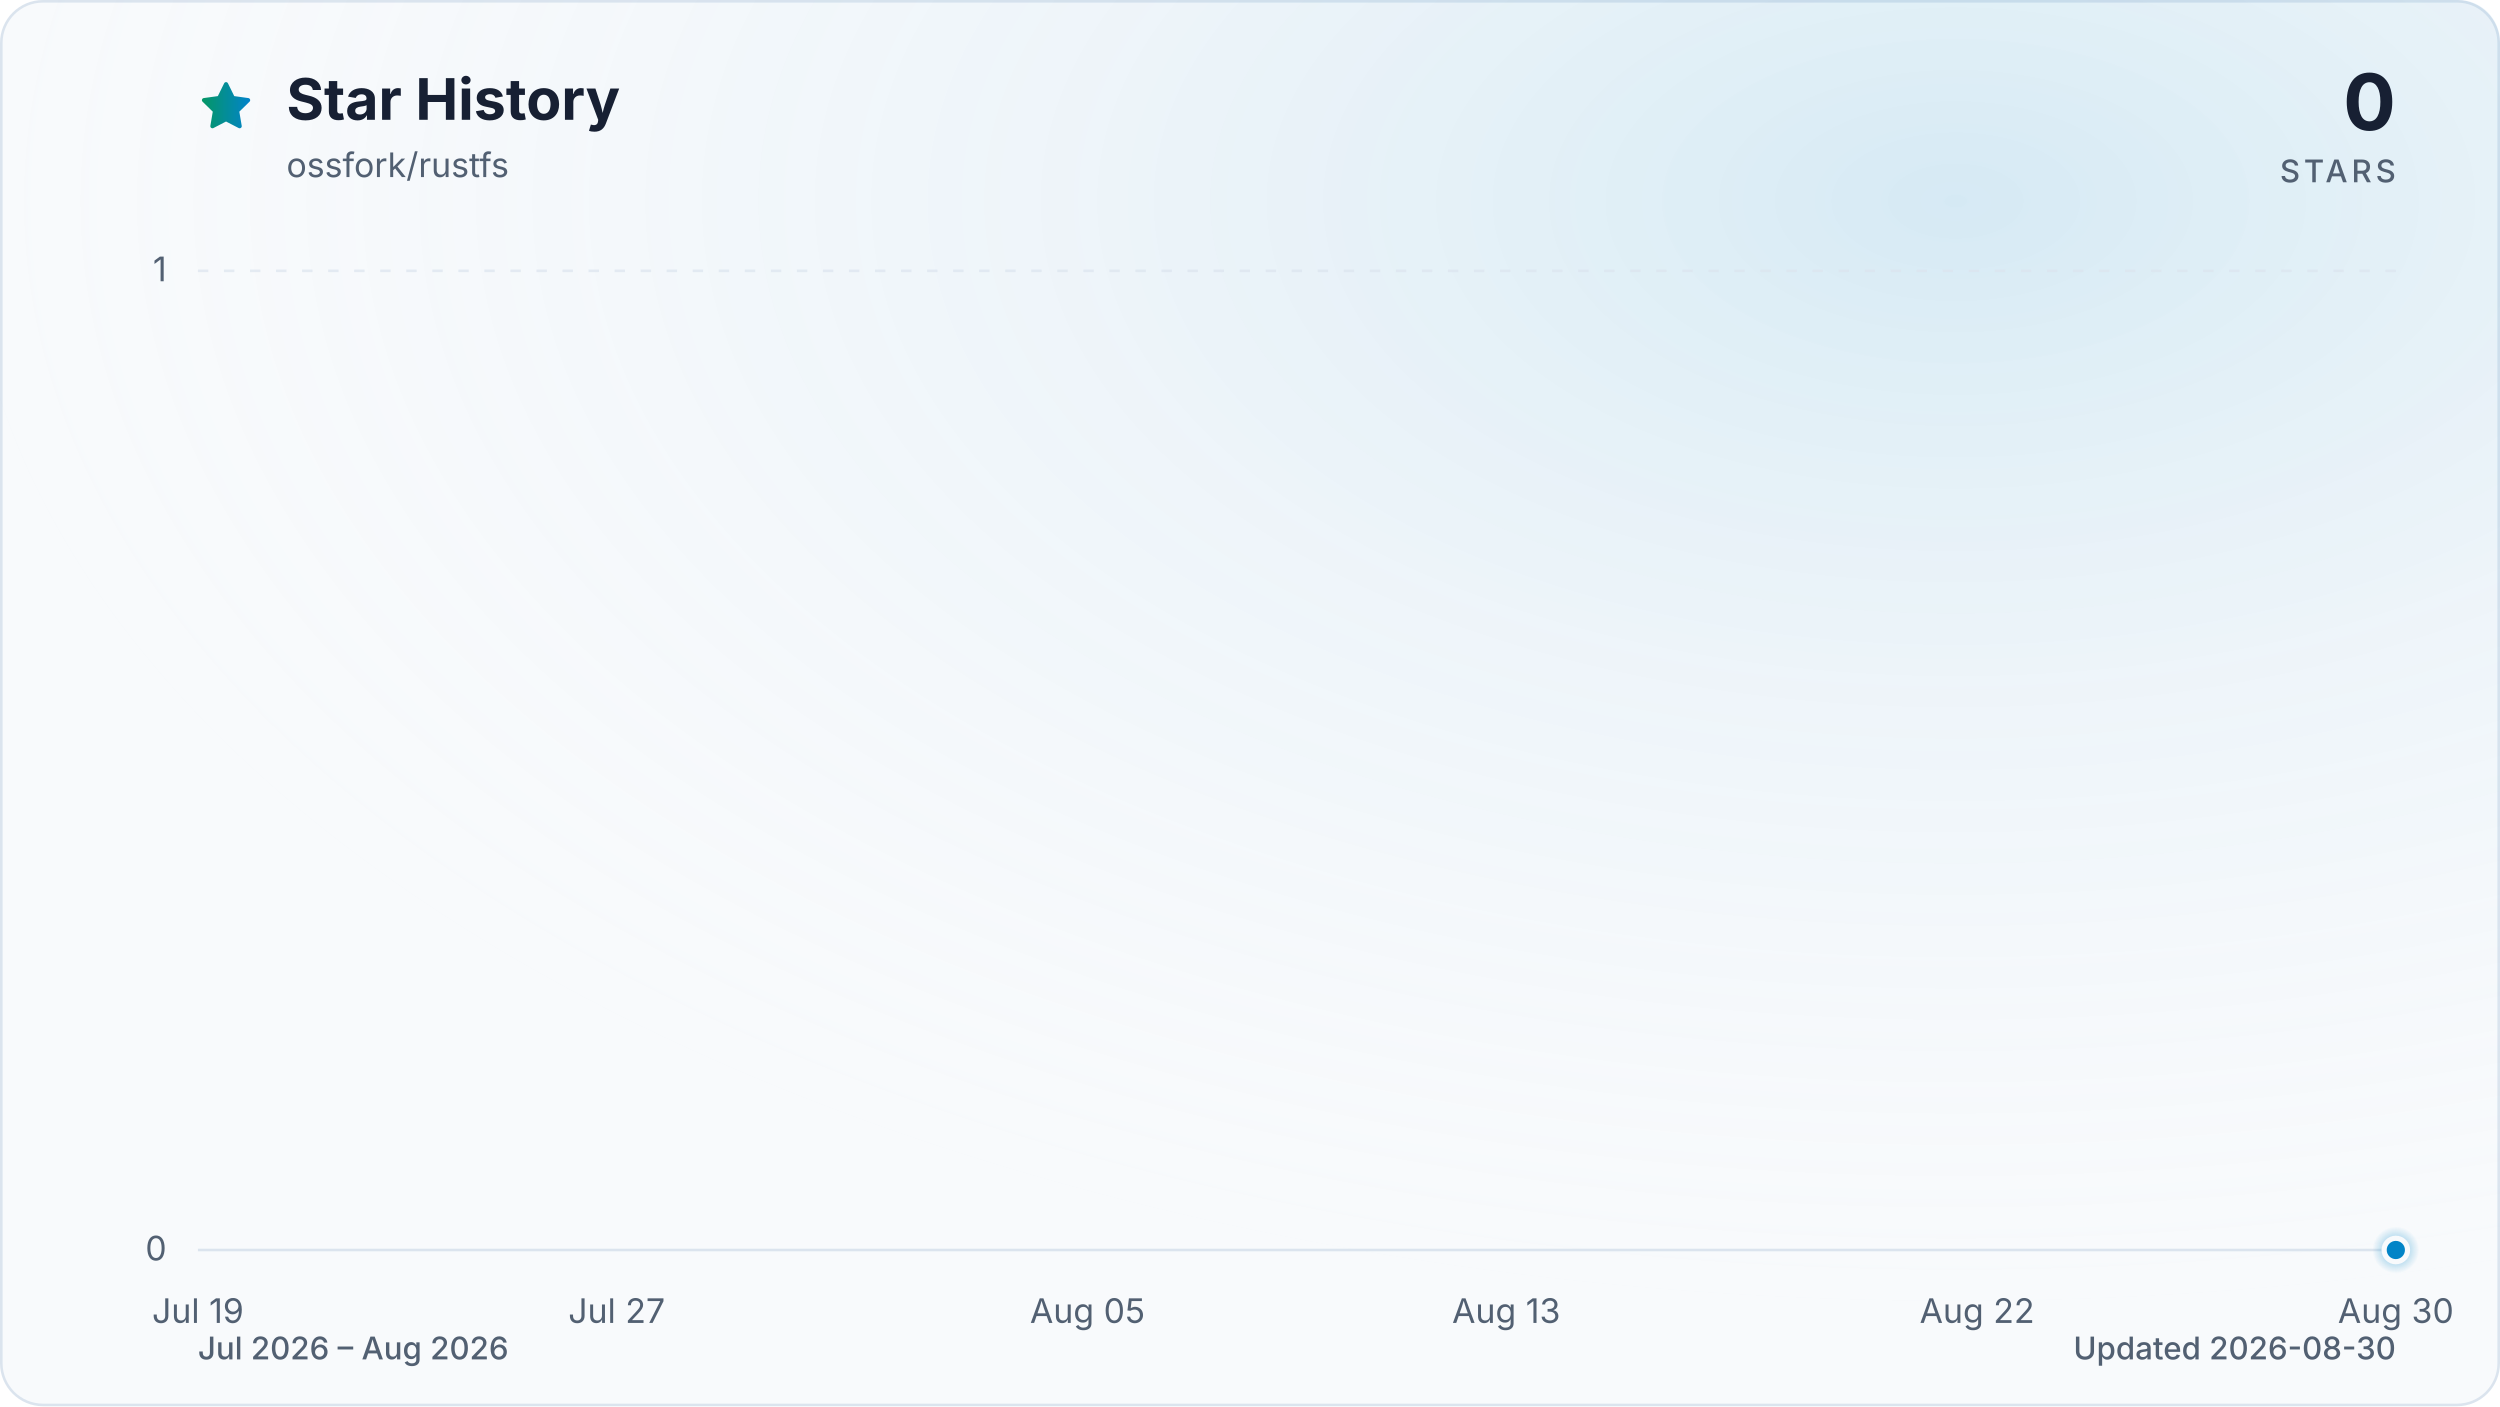
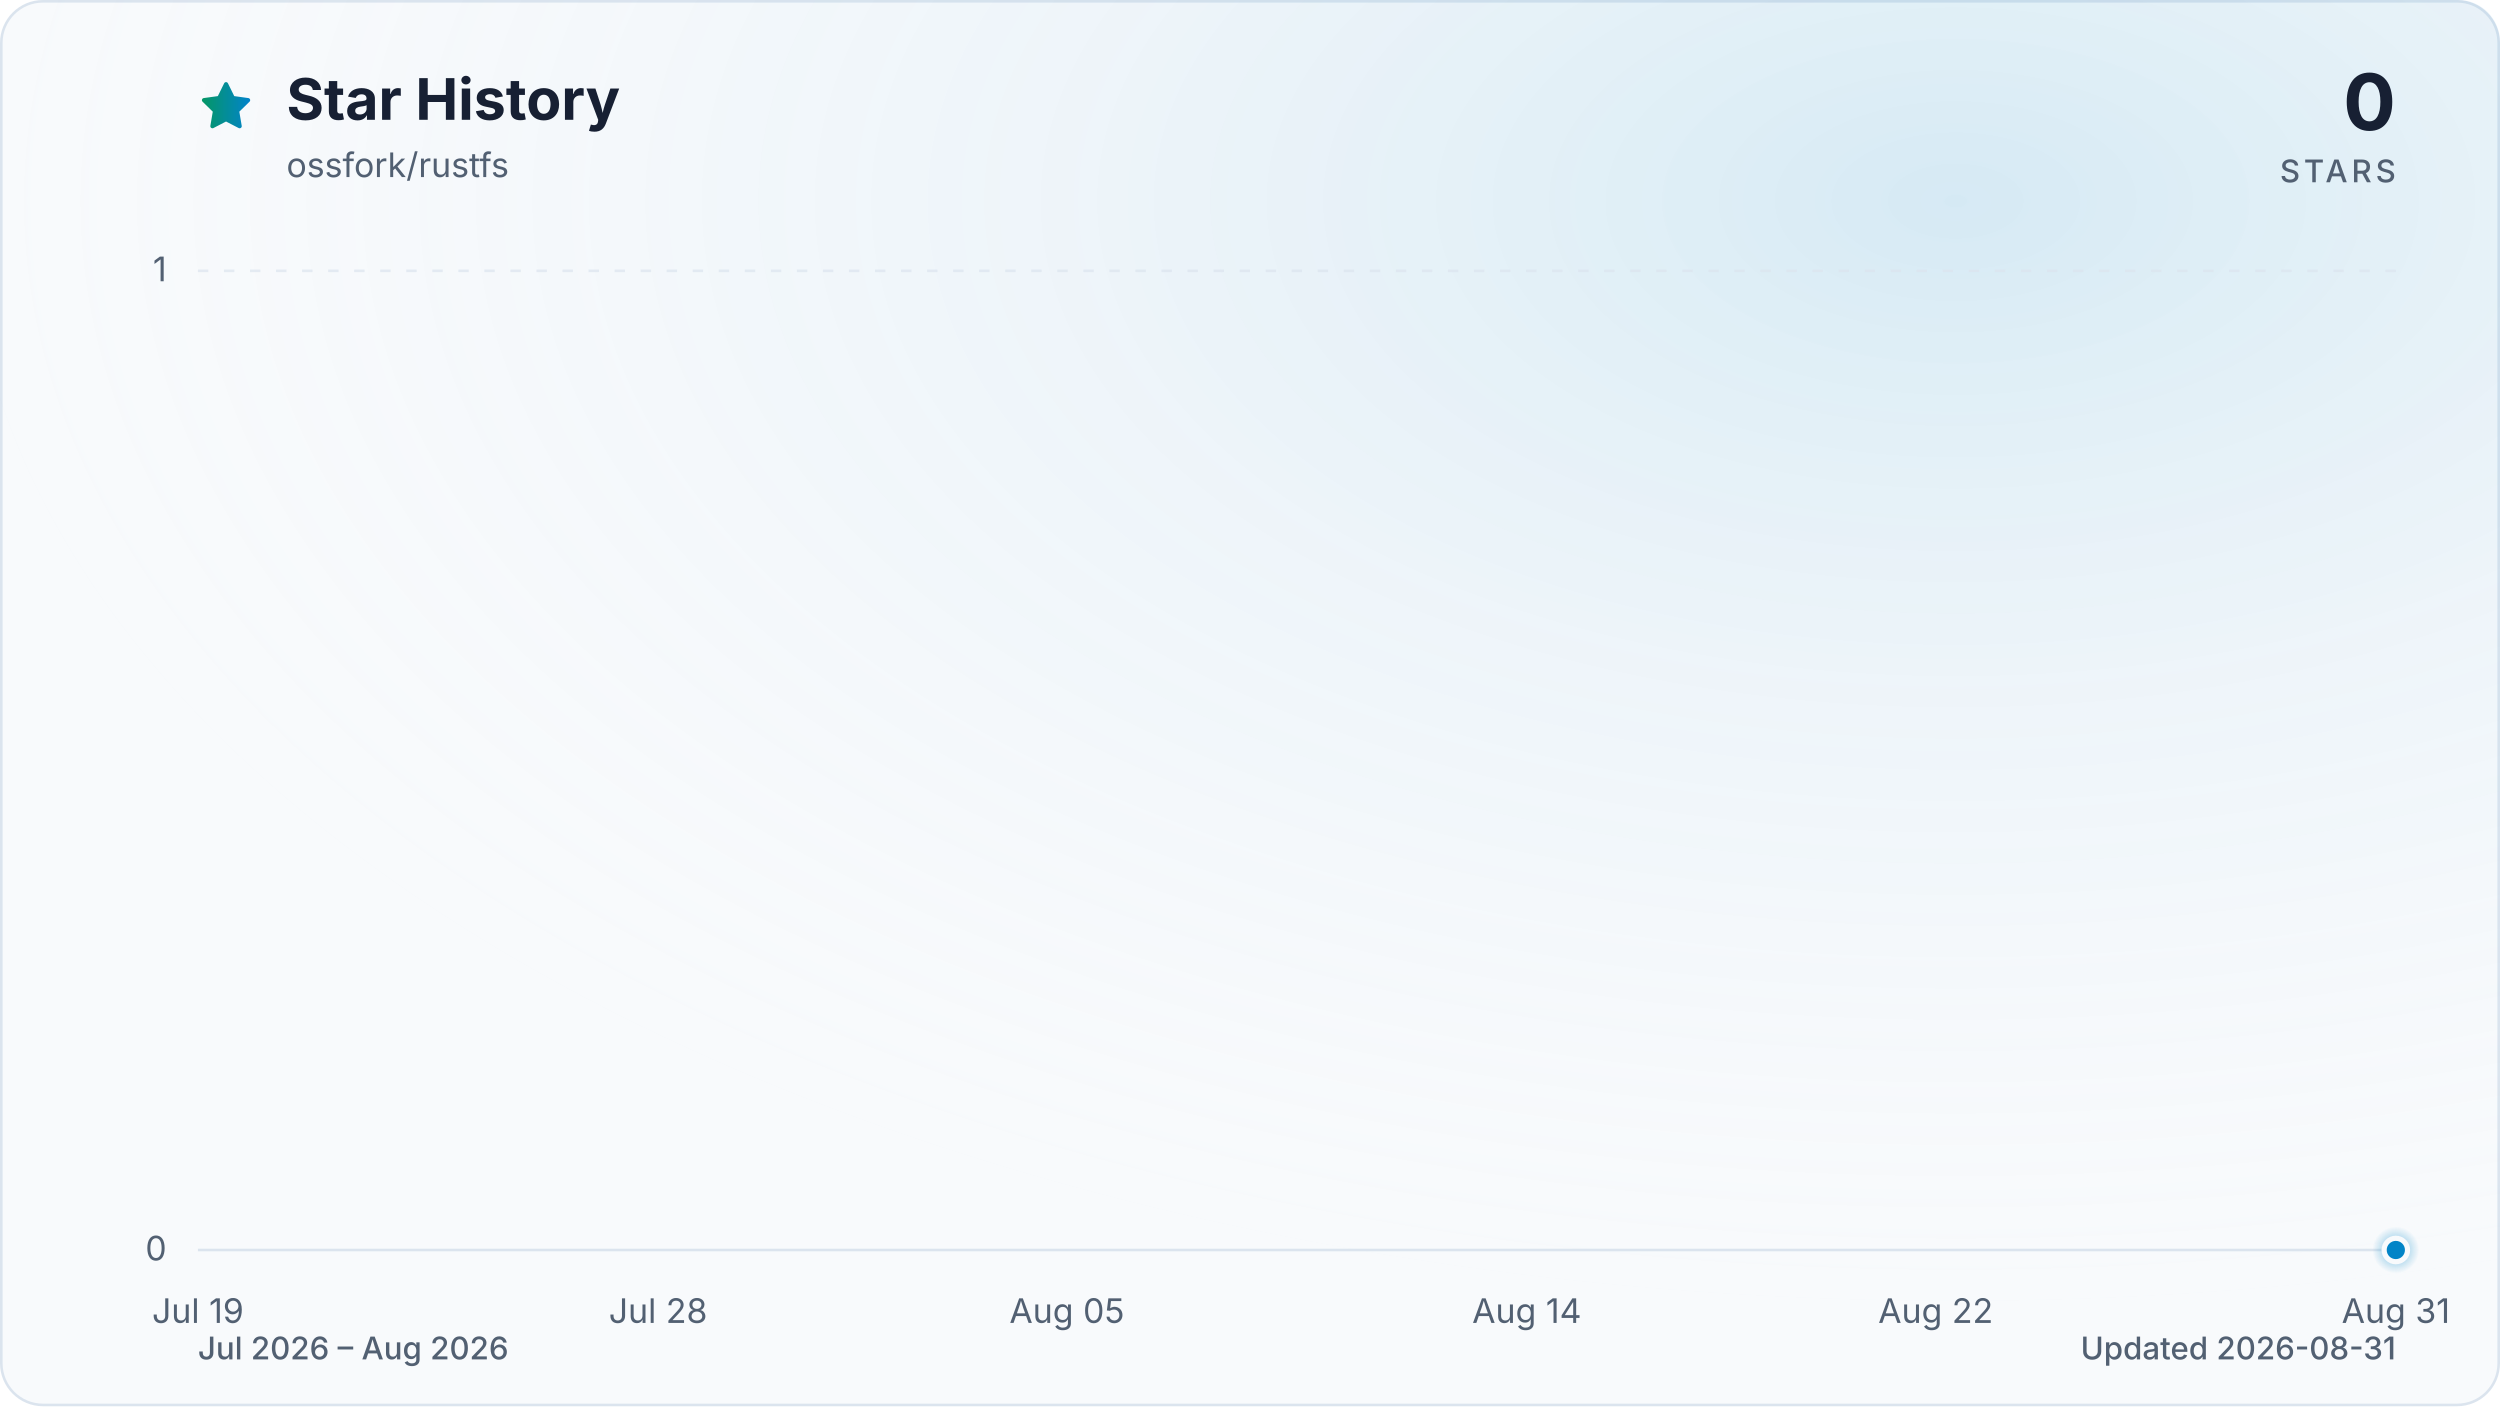
<svg xmlns="http://www.w3.org/2000/svg" viewBox="0 0 960 540" role="img" aria-labelledby="title description" data-style="gradient" data-variant="glow" data-animated="true">
  <defs>
    <linearGradient id="trend" x1="0" y1="0" x2="1" y2="0">
      <stop offset="0%" stop-color="#059669" />
      <stop offset="100%" stop-color="#0284c7" />
    </linearGradient>
    <linearGradient id="area" x1="0" y1="0" x2="0" y2="1">
      <stop offset="0%" stop-color="#059669" stop-opacity="0.30" />
      <stop offset="55%" stop-color="#0284c7" stop-opacity="0.10" />
      <stop offset="100%" stop-color="#0284c7" stop-opacity="0.01" />
    </linearGradient>
    <radialGradient id="marker-halo" cx="50%" cy="50%" r="50%">
      <stop offset="0%" stop-color="#0284c7" stop-opacity="0.55" />
      <stop offset="100%" stop-color="#0284c7" stop-opacity="0" />
    </radialGradient>
    <radialGradient id="surface-glow" cx="78%" cy="14%" r="80%">
      <stop offset="0%" stop-color="#0284c7" stop-opacity="0.14" />
      <stop offset="100%" stop-color="#f8fafc" stop-opacity="0" />
    </radialGradient>
    <filter id="trend-glow" x="-20%" y="-20%" width="140%" height="140%">
      <feGaussianBlur stdDeviation="7" />
    </filter>
  </defs>
  <style>
.trend-enter{transform-box:fill-box;transform-origin:center;animation:trend-enter 520ms cubic-bezier(0.16,1,0.3,1)}
.marker-enter{transform-box:fill-box;transform-origin:center;animation:marker-enter 320ms cubic-bezier(0.16,1,0.3,1) 200ms both}
.marker-pulse{transform-box:fill-box;transform-origin:center;animation:marker-pulse 2.6s ease-out infinite}
@keyframes trend-enter{from{opacity:.35;transform:translateY(10px)}to{opacity:1;transform:translateY(0)}}
@keyframes marker-enter{from{opacity:0;transform:scale(.4)}to{opacity:1;transform:scale(1)}}
@keyframes marker-pulse{0%{opacity:.5;transform:scale(.7)}70%,100%{opacity:0;transform:scale(2.1)}}
@media (prefers-reduced-motion:reduce){.trend-enter,.marker-enter,.marker-pulse{animation:none!important}}
@media (prefers-reduced-motion:reduce){.marker-pulse{opacity:0}}
</style>
  <rect x="0.5" y="0.5" width="959" height="539" fill="#f8fafc" stroke="#dbe4ee" stroke-width="1" rx="16" />
  <rect width="960" height="540" fill="url(#surface-glow)" rx="16" />
  <path d="M12 2.6l2.9 5.9 6.5.9-4.7 4.6 1.1 6.5-5.8-3-5.8 3 1.1-6.5-4.7-4.6 6.5-.9L12 2.6Z" transform="translate(76 30) scale(.9)" fill="url(#trend)" stroke="url(#trend)" stroke-width="1.8" stroke-linejoin="round" aria-hidden="true" />
  <text x="110" y="46" fill="#172033" font-family="ui-sans-serif, system-ui, -apple-system, BlinkMacSystemFont, 'Segoe UI', sans-serif" font-size="22" font-weight="700">Star History</text>
  <text x="110" y="68" fill="#526072" font-family="ui-sans-serif, system-ui, -apple-system, BlinkMacSystemFont, 'Segoe UI', sans-serif" font-size="13">ossfork/rustfs</text>
  <text x="920" y="50" fill="#172033" font-family="ui-sans-serif, system-ui, -apple-system, BlinkMacSystemFont, 'Segoe UI', sans-serif" font-size="30" font-weight="700" text-anchor="end">0</text>
  <text x="920" y="70" fill="#526072" font-family="ui-sans-serif, system-ui, -apple-system, BlinkMacSystemFont, 'Segoe UI', sans-serif" font-size="12" font-weight="500" letter-spacing="1.5" text-anchor="end">STARS</text>
  <line x1="76" y1="480.0" x2="920" y2="480.0" stroke="#dbe4ee" stroke-width="1" stroke-dasharray="0" opacity="1" />
  <text x="64" y="484.0" fill="#526072" font-family="ui-sans-serif, system-ui, -apple-system, BlinkMacSystemFont, 'Segoe UI', sans-serif" font-size="13" text-anchor="end">0</text>
  <line x1="76" y1="104.0" x2="920" y2="104.0" stroke="#dbe4ee" stroke-width="1" stroke-dasharray="4 6" opacity="0.7" />
  <text x="64" y="108.0" fill="#526072" font-family="ui-sans-serif, system-ui, -apple-system, BlinkMacSystemFont, 'Segoe UI', sans-serif" font-size="13" text-anchor="end">1</text>
  <text x="76.0" y="508" fill="#526072" font-family="ui-sans-serif, system-ui, -apple-system, BlinkMacSystemFont, 'Segoe UI', sans-serif" font-size="13" text-anchor="middle">Jul 19</text>
-   <text x="236.8" y="508" fill="#526072" font-family="ui-sans-serif, system-ui, -apple-system, BlinkMacSystemFont, 'Segoe UI', sans-serif" font-size="13" text-anchor="middle">Jul 27</text>
-   <text x="417.6" y="508" fill="#526072" font-family="ui-sans-serif, system-ui, -apple-system, BlinkMacSystemFont, 'Segoe UI', sans-serif" font-size="13" text-anchor="middle">Aug 05</text>
-   <text x="578.4" y="508" fill="#526072" font-family="ui-sans-serif, system-ui, -apple-system, BlinkMacSystemFont, 'Segoe UI', sans-serif" font-size="13" text-anchor="middle">Aug 13</text>
-   <text x="759.2" y="508" fill="#526072" font-family="ui-sans-serif, system-ui, -apple-system, BlinkMacSystemFont, 'Segoe UI', sans-serif" font-size="13" text-anchor="middle">Aug 22</text>
-   <text x="920.0" y="508" fill="#526072" font-family="ui-sans-serif, system-ui, -apple-system, BlinkMacSystemFont, 'Segoe UI', sans-serif" font-size="13" text-anchor="middle">Aug 30</text>
+   <text x="252.7" y="508" fill="#526072" font-family="ui-sans-serif, system-ui, -apple-system, BlinkMacSystemFont, 'Segoe UI', sans-serif" font-size="13" text-anchor="middle">Jul 28</text>
+   <text x="409.7" y="508" fill="#526072" font-family="ui-sans-serif, system-ui, -apple-system, BlinkMacSystemFont, 'Segoe UI', sans-serif" font-size="13" text-anchor="middle">Aug 05</text>
+   <text x="586.3" y="508" fill="#526072" font-family="ui-sans-serif, system-ui, -apple-system, BlinkMacSystemFont, 'Segoe UI', sans-serif" font-size="13" text-anchor="middle">Aug 14</text>
+   <text x="743.3" y="508" fill="#526072" font-family="ui-sans-serif, system-ui, -apple-system, BlinkMacSystemFont, 'Segoe UI', sans-serif" font-size="13" text-anchor="middle">Aug 22</text>
+   <text x="920.0" y="508" fill="#526072" font-family="ui-sans-serif, system-ui, -apple-system, BlinkMacSystemFont, 'Segoe UI', sans-serif" font-size="13" text-anchor="middle">Aug 31</text>
  <g class="trend-enter">
-     <path d="M 76.0 480.0 C 82.7 480.0, 89.4 480.0, 96.1 480.0 C 102.8 480.0, 109.5 480.0, 116.2 480.0 C 122.9 480.0, 129.6 480.0, 136.3 480.0 C 143.0 480.0, 149.7 480.0, 156.4 480.0 C 163.1 480.0, 169.8 480.0, 176.5 480.0 C 183.2 480.0, 189.9 480.0, 196.6 480.0 C 203.3 480.0, 210.0 480.0, 216.7 480.0 C 223.4 480.0, 230.1 480.0, 236.8 480.0 C 243.5 480.0, 250.2 480.0, 256.9 480.0 C 263.6 480.0, 270.3 480.0, 277.0 480.0 C 283.7 480.0, 290.3 480.0, 297.0 480.0 C 303.7 480.0, 310.4 480.0, 317.1 480.0 C 323.8 480.0, 330.5 480.0, 337.2 480.0 C 343.9 480.0, 350.6 480.0, 357.3 480.0 C 364.0 480.0, 370.7 480.0, 377.4 480.0 C 384.1 480.0, 390.8 480.0, 397.5 480.0 C 404.2 480.0, 410.9 480.0, 417.6 480.0 C 424.3 480.0, 431.0 480.0, 437.7 480.0 C 444.4 480.0, 451.1 480.0, 457.8 480.0 C 464.5 480.0, 471.2 480.0, 477.9 480.0 C 484.6 480.0, 491.3 480.0, 498.0 480.0 C 504.7 480.0, 511.4 480.0, 518.1 480.0 C 524.8 480.0, 531.5 480.0, 538.2 480.0 C 544.9 480.0, 551.6 480.0, 558.3 480.0 C 565.0 480.0, 571.7 480.0, 578.4 480.0 C 585.1 480.0, 591.8 480.0, 598.5 480.0 C 605.2 480.0, 611.9 480.0, 618.6 480.0 C 625.3 480.0, 632.0 480.0, 638.7 480.0 C 645.4 480.0, 652.1 480.0, 658.8 480.0 C 665.5 480.0, 672.2 480.0, 678.9 480.0 C 685.6 480.0, 692.3 480.0, 699.0 480.0 C 705.7 480.0, 712.3 480.0, 719.0 480.0 C 725.7 480.0, 732.4 480.0, 739.1 480.0 C 745.8 480.0, 752.5 480.0, 759.2 480.0 C 765.9 480.0, 772.6 480.0, 779.3 480.0 C 786.0 480.0, 792.7 480.0, 799.4 480.0 C 806.1 480.0, 812.8 480.0, 819.5 480.0 C 826.2 480.0, 832.9 480.0, 839.6 480.0 C 846.3 480.0, 853.0 480.0, 859.7 480.0 C 866.4 480.0, 873.1 480.0, 879.8 480.0 C 886.5 480.0, 893.2 480.0, 899.9 480.0 C 906.6 480.0, 913.3 480.0, 920.0 480.0 L 920.0 480.0 L 76.0 480.0 Z" fill="url(#area)" />
-     <path d="M 76.0 480.0 C 82.7 480.0, 89.4 480.0, 96.1 480.0 C 102.8 480.0, 109.5 480.0, 116.2 480.0 C 122.9 480.0, 129.6 480.0, 136.3 480.0 C 143.0 480.0, 149.7 480.0, 156.4 480.0 C 163.1 480.0, 169.8 480.0, 176.5 480.0 C 183.2 480.0, 189.9 480.0, 196.6 480.0 C 203.3 480.0, 210.0 480.0, 216.7 480.0 C 223.4 480.0, 230.1 480.0, 236.8 480.0 C 243.5 480.0, 250.2 480.0, 256.9 480.0 C 263.6 480.0, 270.3 480.0, 277.0 480.0 C 283.7 480.0, 290.3 480.0, 297.0 480.0 C 303.7 480.0, 310.4 480.0, 317.1 480.0 C 323.8 480.0, 330.5 480.0, 337.2 480.0 C 343.9 480.0, 350.6 480.0, 357.3 480.0 C 364.0 480.0, 370.7 480.0, 377.4 480.0 C 384.1 480.0, 390.8 480.0, 397.5 480.0 C 404.2 480.0, 410.9 480.0, 417.6 480.0 C 424.3 480.0, 431.0 480.0, 437.7 480.0 C 444.4 480.0, 451.1 480.0, 457.8 480.0 C 464.5 480.0, 471.2 480.0, 477.9 480.0 C 484.6 480.0, 491.3 480.0, 498.0 480.0 C 504.7 480.0, 511.4 480.0, 518.1 480.0 C 524.8 480.0, 531.5 480.0, 538.2 480.0 C 544.9 480.0, 551.6 480.0, 558.3 480.0 C 565.0 480.0, 571.7 480.0, 578.4 480.0 C 585.1 480.0, 591.8 480.0, 598.5 480.0 C 605.2 480.0, 611.9 480.0, 618.6 480.0 C 625.3 480.0, 632.0 480.0, 638.7 480.0 C 645.4 480.0, 652.1 480.0, 658.8 480.0 C 665.5 480.0, 672.2 480.0, 678.9 480.0 C 685.6 480.0, 692.3 480.0, 699.0 480.0 C 705.7 480.0, 712.3 480.0, 719.0 480.0 C 725.7 480.0, 732.4 480.0, 739.1 480.0 C 745.8 480.0, 752.5 480.0, 759.2 480.0 C 765.9 480.0, 772.6 480.0, 779.3 480.0 C 786.0 480.0, 792.7 480.0, 799.4 480.0 C 806.1 480.0, 812.8 480.0, 819.5 480.0 C 826.2 480.0, 832.9 480.0, 839.6 480.0 C 846.3 480.0, 853.0 480.0, 859.7 480.0 C 866.4 480.0, 873.1 480.0, 879.8 480.0 C 886.5 480.0, 893.2 480.0, 899.9 480.0 C 906.6 480.0, 913.3 480.0, 920.0 480.0" fill="none" stroke="url(#trend)" stroke-width="12" stroke-linecap="round" stroke-linejoin="round" opacity="0.16" filter="url(#trend-glow)" />
-     <path d="M 76.0 480.0 C 82.7 480.0, 89.4 480.0, 96.1 480.0 C 102.8 480.0, 109.5 480.0, 116.2 480.0 C 122.9 480.0, 129.6 480.0, 136.3 480.0 C 143.0 480.0, 149.7 480.0, 156.4 480.0 C 163.1 480.0, 169.8 480.0, 176.5 480.0 C 183.2 480.0, 189.9 480.0, 196.6 480.0 C 203.3 480.0, 210.0 480.0, 216.7 480.0 C 223.4 480.0, 230.1 480.0, 236.8 480.0 C 243.5 480.0, 250.2 480.0, 256.9 480.0 C 263.6 480.0, 270.3 480.0, 277.0 480.0 C 283.7 480.0, 290.3 480.0, 297.0 480.0 C 303.7 480.0, 310.4 480.0, 317.1 480.0 C 323.8 480.0, 330.5 480.0, 337.2 480.0 C 343.9 480.0, 350.6 480.0, 357.3 480.0 C 364.0 480.0, 370.7 480.0, 377.4 480.0 C 384.1 480.0, 390.8 480.0, 397.5 480.0 C 404.2 480.0, 410.9 480.0, 417.6 480.0 C 424.3 480.0, 431.0 480.0, 437.7 480.0 C 444.4 480.0, 451.1 480.0, 457.8 480.0 C 464.5 480.0, 471.2 480.0, 477.9 480.0 C 484.6 480.0, 491.3 480.0, 498.0 480.0 C 504.7 480.0, 511.4 480.0, 518.1 480.0 C 524.8 480.0, 531.5 480.0, 538.2 480.0 C 544.9 480.0, 551.6 480.0, 558.3 480.0 C 565.0 480.0, 571.7 480.0, 578.4 480.0 C 585.1 480.0, 591.8 480.0, 598.5 480.0 C 605.2 480.0, 611.9 480.0, 618.6 480.0 C 625.3 480.0, 632.0 480.0, 638.7 480.0 C 645.4 480.0, 652.1 480.0, 658.8 480.0 C 665.5 480.0, 672.2 480.0, 678.9 480.0 C 685.6 480.0, 692.3 480.0, 699.0 480.0 C 705.7 480.0, 712.3 480.0, 719.0 480.0 C 725.7 480.0, 732.4 480.0, 739.1 480.0 C 745.8 480.0, 752.5 480.0, 759.2 480.0 C 765.9 480.0, 772.6 480.0, 779.3 480.0 C 786.0 480.0, 792.7 480.0, 799.4 480.0 C 806.1 480.0, 812.8 480.0, 819.5 480.0 C 826.2 480.0, 832.9 480.0, 839.6 480.0 C 846.3 480.0, 853.0 480.0, 859.7 480.0 C 866.4 480.0, 873.1 480.0, 879.8 480.0 C 886.5 480.0, 893.2 480.0, 899.9 480.0 C 906.6 480.0, 913.3 480.0, 920.0 480.0" fill="none" stroke="url(#trend)" stroke-width="3" stroke-linecap="round" stroke-linejoin="round" />
+     <path d="M 76.0 480.0 C 82.5 480.0, 89.1 480.0, 95.6 480.0 C 102.2 480.0, 108.7 480.0, 115.3 480.0 C 121.8 480.0, 128.3 480.0, 134.9 480.0 C 141.4 480.0, 148.0 480.0, 154.5 480.0 C 161.1 480.0, 167.6 480.0, 174.1 480.0 C 180.7 480.0, 187.2 480.0, 193.8 480.0 C 200.3 480.0, 206.9 480.0, 213.4 480.0 C 219.9 480.0, 226.5 480.0, 233.0 480.0 C 239.6 480.0, 246.1 480.0, 252.7 480.0 C 259.2 480.0, 265.7 480.0, 272.3 480.0 C 278.8 480.0, 285.4 480.0, 291.9 480.0 C 298.4 480.0, 305.0 480.0, 311.5 480.0 C 318.1 480.0, 324.6 480.0, 331.2 480.0 C 337.7 480.0, 344.2 480.0, 350.8 480.0 C 357.3 480.0, 363.9 480.0, 370.4 480.0 C 377.0 480.0, 383.5 480.0, 390.0 480.0 C 396.6 480.0, 403.1 480.0, 409.7 480.0 C 416.2 480.0, 422.8 480.0, 429.3 480.0 C 435.8 480.0, 442.4 480.0, 448.9 480.0 C 455.5 480.0, 462.0 480.0, 468.6 480.0 C 475.1 480.0, 481.6 480.0, 488.2 480.0 C 494.7 480.0, 501.3 480.0, 507.8 480.0 C 514.4 480.0, 520.9 480.0, 527.4 480.0 C 534.0 480.0, 540.5 480.0, 547.1 480.0 C 553.6 480.0, 560.2 480.0, 566.7 480.0 C 573.2 480.0, 579.8 480.0, 586.3 480.0 C 592.9 480.0, 599.4 480.0, 606.0 480.0 C 612.5 480.0, 619.0 480.0, 625.6 480.0 C 632.1 480.0, 638.7 480.0, 645.2 480.0 C 651.8 480.0, 658.3 480.0, 664.8 480.0 C 671.4 480.0, 677.9 480.0, 684.5 480.0 C 691.0 480.0, 697.6 480.0, 704.1 480.0 C 710.6 480.0, 717.2 480.0, 723.7 480.0 C 730.3 480.0, 736.8 480.0, 743.3 480.0 C 749.9 480.0, 756.4 480.0, 763.0 480.0 C 769.5 480.0, 776.1 480.0, 782.6 480.0 C 789.1 480.0, 795.7 480.0, 802.2 480.0 C 808.8 480.0, 815.3 480.0, 821.9 480.0 C 828.4 480.0, 834.9 480.0, 841.5 480.0 C 848.0 480.0, 854.6 480.0, 861.1 480.0 C 867.7 480.0, 874.2 480.0, 880.7 480.0 C 887.3 480.0, 893.8 480.0, 900.4 480.0 C 906.9 480.0, 913.5 480.0, 920.0 480.0 L 920.0 480.0 L 76.0 480.0 Z" fill="url(#area)" />
+     <path d="M 76.0 480.0 C 82.5 480.0, 89.1 480.0, 95.6 480.0 C 102.2 480.0, 108.7 480.0, 115.3 480.0 C 121.8 480.0, 128.3 480.0, 134.9 480.0 C 141.4 480.0, 148.0 480.0, 154.5 480.0 C 161.1 480.0, 167.6 480.0, 174.1 480.0 C 180.7 480.0, 187.2 480.0, 193.8 480.0 C 200.3 480.0, 206.9 480.0, 213.4 480.0 C 219.9 480.0, 226.5 480.0, 233.0 480.0 C 239.6 480.0, 246.1 480.0, 252.7 480.0 C 259.2 480.0, 265.7 480.0, 272.3 480.0 C 278.8 480.0, 285.4 480.0, 291.9 480.0 C 298.4 480.0, 305.0 480.0, 311.5 480.0 C 318.1 480.0, 324.6 480.0, 331.2 480.0 C 337.7 480.0, 344.2 480.0, 350.8 480.0 C 357.3 480.0, 363.9 480.0, 370.4 480.0 C 377.0 480.0, 383.5 480.0, 390.0 480.0 C 396.6 480.0, 403.1 480.0, 409.7 480.0 C 416.2 480.0, 422.8 480.0, 429.3 480.0 C 435.8 480.0, 442.4 480.0, 448.9 480.0 C 455.5 480.0, 462.0 480.0, 468.6 480.0 C 475.1 480.0, 481.6 480.0, 488.2 480.0 C 494.7 480.0, 501.3 480.0, 507.8 480.0 C 514.4 480.0, 520.9 480.0, 527.4 480.0 C 534.0 480.0, 540.5 480.0, 547.1 480.0 C 553.6 480.0, 560.2 480.0, 566.7 480.0 C 573.2 480.0, 579.8 480.0, 586.3 480.0 C 592.9 480.0, 599.4 480.0, 606.0 480.0 C 612.5 480.0, 619.0 480.0, 625.6 480.0 C 632.1 480.0, 638.7 480.0, 645.2 480.0 C 651.8 480.0, 658.3 480.0, 664.8 480.0 C 671.4 480.0, 677.9 480.0, 684.5 480.0 C 691.0 480.0, 697.6 480.0, 704.1 480.0 C 710.6 480.0, 717.2 480.0, 723.7 480.0 C 730.3 480.0, 736.8 480.0, 743.3 480.0 C 749.9 480.0, 756.4 480.0, 763.0 480.0 C 769.5 480.0, 776.1 480.0, 782.6 480.0 C 789.1 480.0, 795.7 480.0, 802.2 480.0 C 808.8 480.0, 815.3 480.0, 821.9 480.0 C 828.4 480.0, 834.9 480.0, 841.5 480.0 C 848.0 480.0, 854.6 480.0, 861.1 480.0 C 867.7 480.0, 874.2 480.0, 880.7 480.0 C 887.3 480.0, 893.8 480.0, 900.4 480.0 C 906.9 480.0, 913.5 480.0, 920.0 480.0" fill="none" stroke="url(#trend)" stroke-width="12" stroke-linecap="round" stroke-linejoin="round" opacity="0.16" filter="url(#trend-glow)" />
+     <path d="M 76.0 480.0 C 82.5 480.0, 89.1 480.0, 95.6 480.0 C 102.2 480.0, 108.7 480.0, 115.3 480.0 C 121.8 480.0, 128.3 480.0, 134.9 480.0 C 141.4 480.0, 148.0 480.0, 154.5 480.0 C 161.1 480.0, 167.6 480.0, 174.1 480.0 C 180.7 480.0, 187.2 480.0, 193.8 480.0 C 200.3 480.0, 206.9 480.0, 213.4 480.0 C 219.9 480.0, 226.5 480.0, 233.0 480.0 C 239.6 480.0, 246.1 480.0, 252.7 480.0 C 259.2 480.0, 265.7 480.0, 272.3 480.0 C 278.8 480.0, 285.4 480.0, 291.9 480.0 C 298.4 480.0, 305.0 480.0, 311.5 480.0 C 318.1 480.0, 324.6 480.0, 331.2 480.0 C 337.7 480.0, 344.2 480.0, 350.8 480.0 C 357.3 480.0, 363.9 480.0, 370.4 480.0 C 377.0 480.0, 383.5 480.0, 390.0 480.0 C 396.6 480.0, 403.1 480.0, 409.7 480.0 C 416.2 480.0, 422.8 480.0, 429.3 480.0 C 435.8 480.0, 442.4 480.0, 448.9 480.0 C 455.5 480.0, 462.0 480.0, 468.6 480.0 C 475.1 480.0, 481.6 480.0, 488.2 480.0 C 494.7 480.0, 501.3 480.0, 507.8 480.0 C 514.4 480.0, 520.9 480.0, 527.4 480.0 C 534.0 480.0, 540.5 480.0, 547.1 480.0 C 553.6 480.0, 560.2 480.0, 566.7 480.0 C 573.2 480.0, 579.8 480.0, 586.3 480.0 C 592.9 480.0, 599.4 480.0, 606.0 480.0 C 612.5 480.0, 619.0 480.0, 625.6 480.0 C 632.1 480.0, 638.7 480.0, 645.2 480.0 C 651.8 480.0, 658.3 480.0, 664.8 480.0 C 671.4 480.0, 677.9 480.0, 684.5 480.0 C 691.0 480.0, 697.6 480.0, 704.1 480.0 C 710.6 480.0, 717.2 480.0, 723.7 480.0 C 730.3 480.0, 736.8 480.0, 743.3 480.0 C 749.9 480.0, 756.4 480.0, 763.0 480.0 C 769.5 480.0, 776.1 480.0, 782.6 480.0 C 789.1 480.0, 795.7 480.0, 802.2 480.0 C 808.8 480.0, 815.3 480.0, 821.9 480.0 C 828.4 480.0, 834.9 480.0, 841.5 480.0 C 848.0 480.0, 854.6 480.0, 861.1 480.0 C 867.7 480.0, 874.2 480.0, 880.7 480.0 C 887.3 480.0, 893.8 480.0, 900.4 480.0 C 906.9 480.0, 913.5 480.0, 920.0 480.0" fill="none" stroke="url(#trend)" stroke-width="3" stroke-linecap="round" stroke-linejoin="round" />
  </g>
  <g class="marker-enter">
    <circle class="marker-pulse" cx="920.0" cy="480.0" r="9" fill="url(#marker-halo)" />
    <circle cx="920.0" cy="480.0" r="4.5" fill="#0284c7" stroke="#f8fafc" stroke-width="2" />
  </g>
  <text x="76" y="522" fill="#526072" font-family="ui-sans-serif, system-ui, -apple-system, BlinkMacSystemFont, 'Segoe UI', sans-serif" font-size="12" font-weight="500">Jul 2026 – Aug 2026</text>
-   <text x="920" y="522" fill="#526072" font-family="ui-sans-serif, system-ui, -apple-system, BlinkMacSystemFont, 'Segoe UI', sans-serif" font-size="12" font-weight="500" text-anchor="end">Updated 2026-08-30</text>
+   <text x="920" y="522" fill="#526072" font-family="ui-sans-serif, system-ui, -apple-system, BlinkMacSystemFont, 'Segoe UI', sans-serif" font-size="12" font-weight="500" text-anchor="end">Updated 2026-08-31</text>
</svg>
